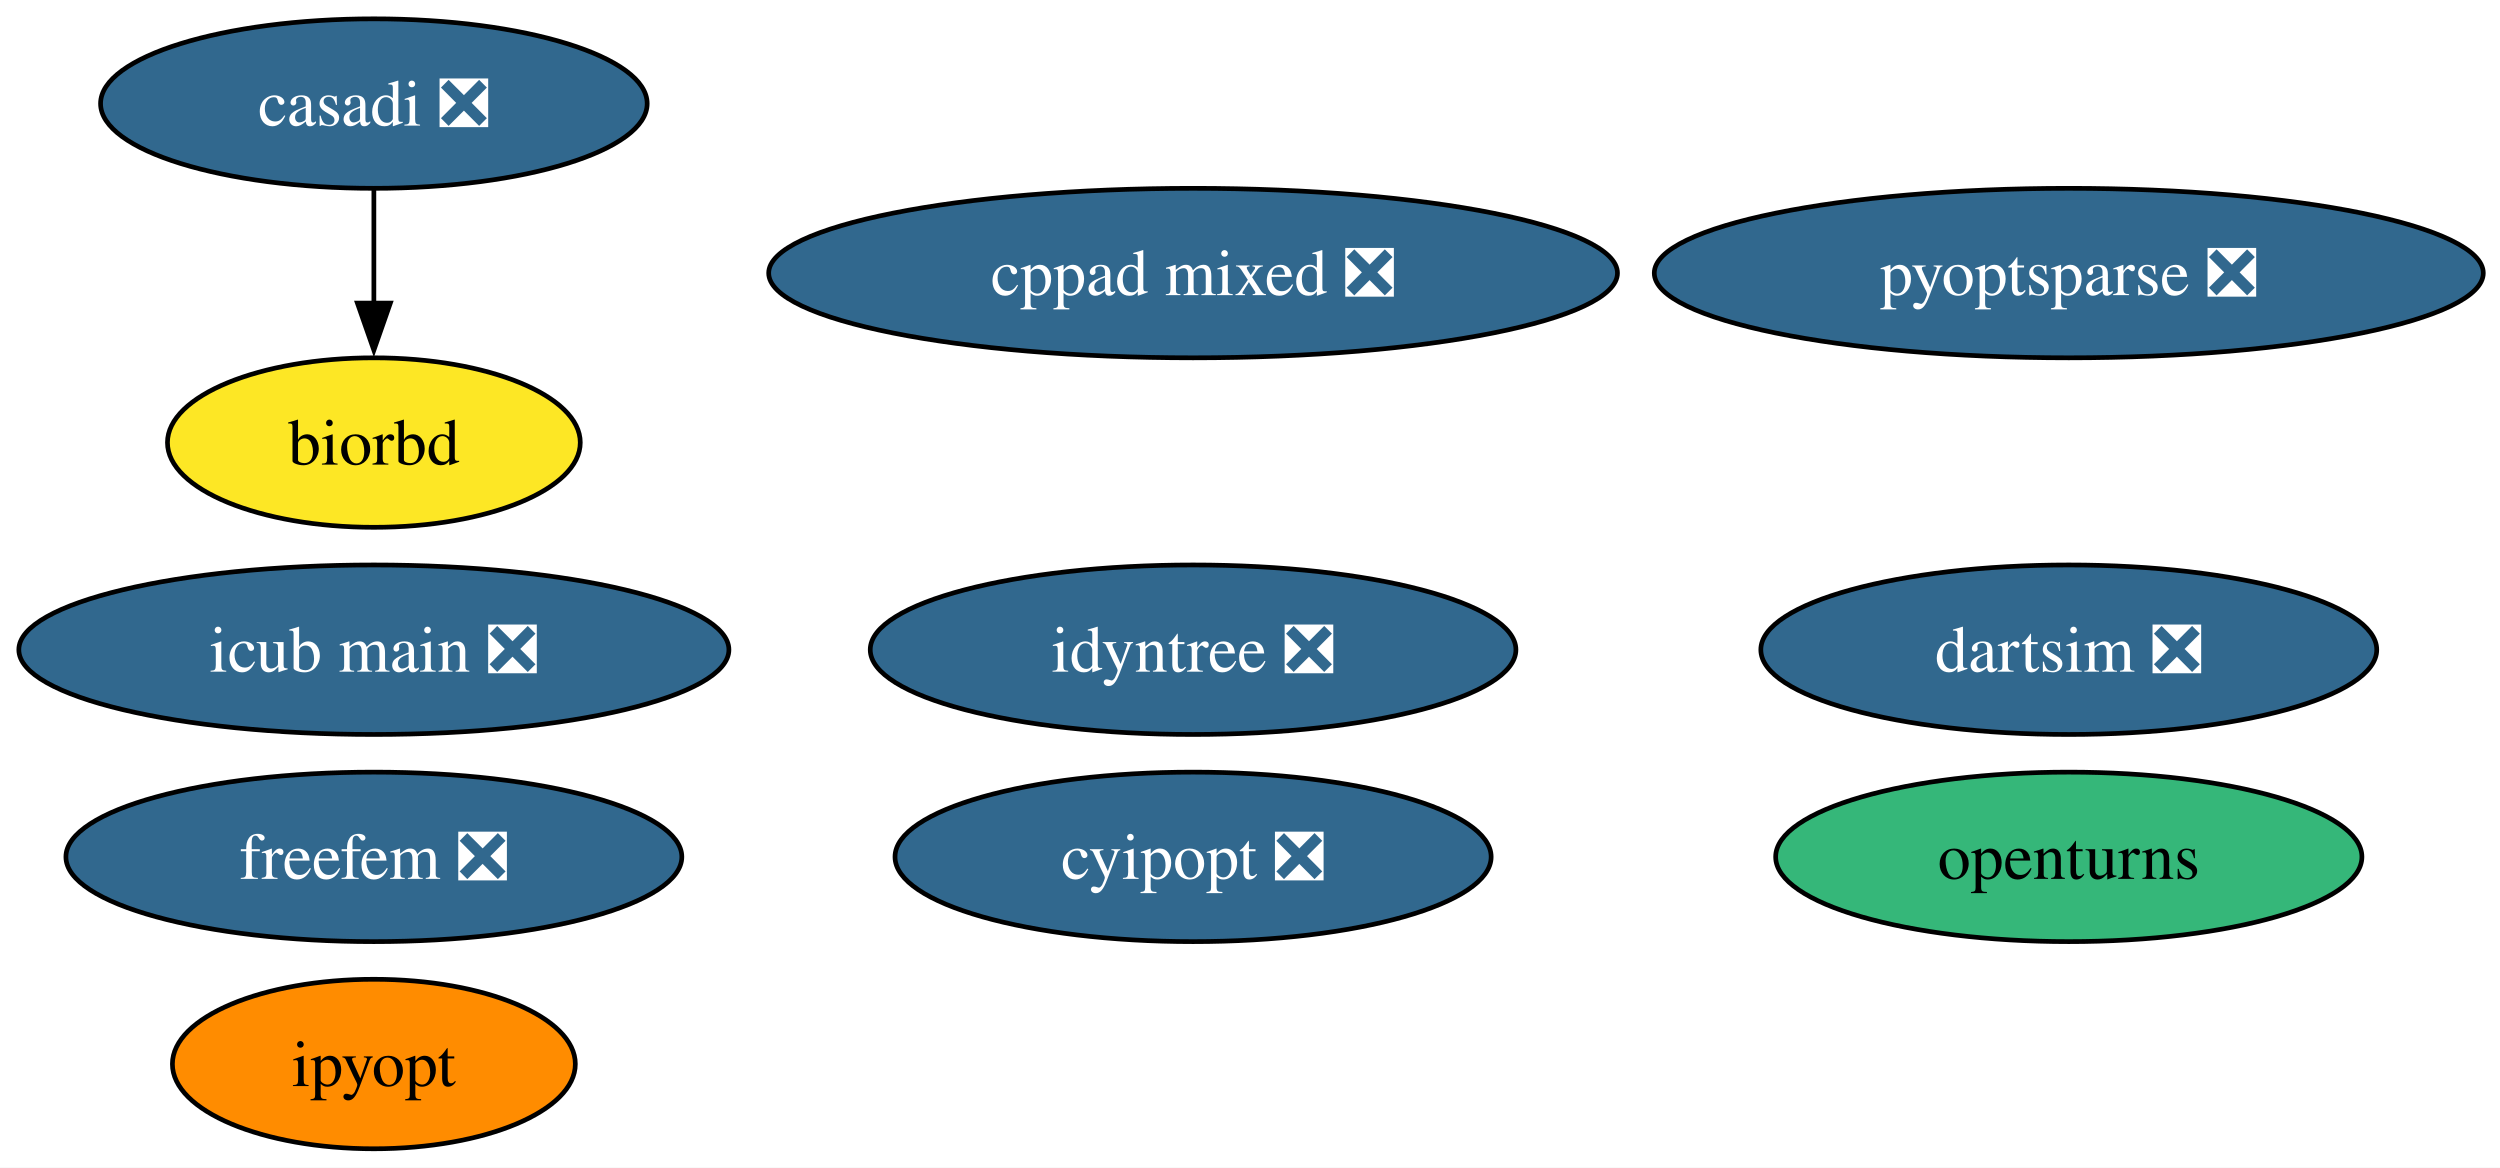
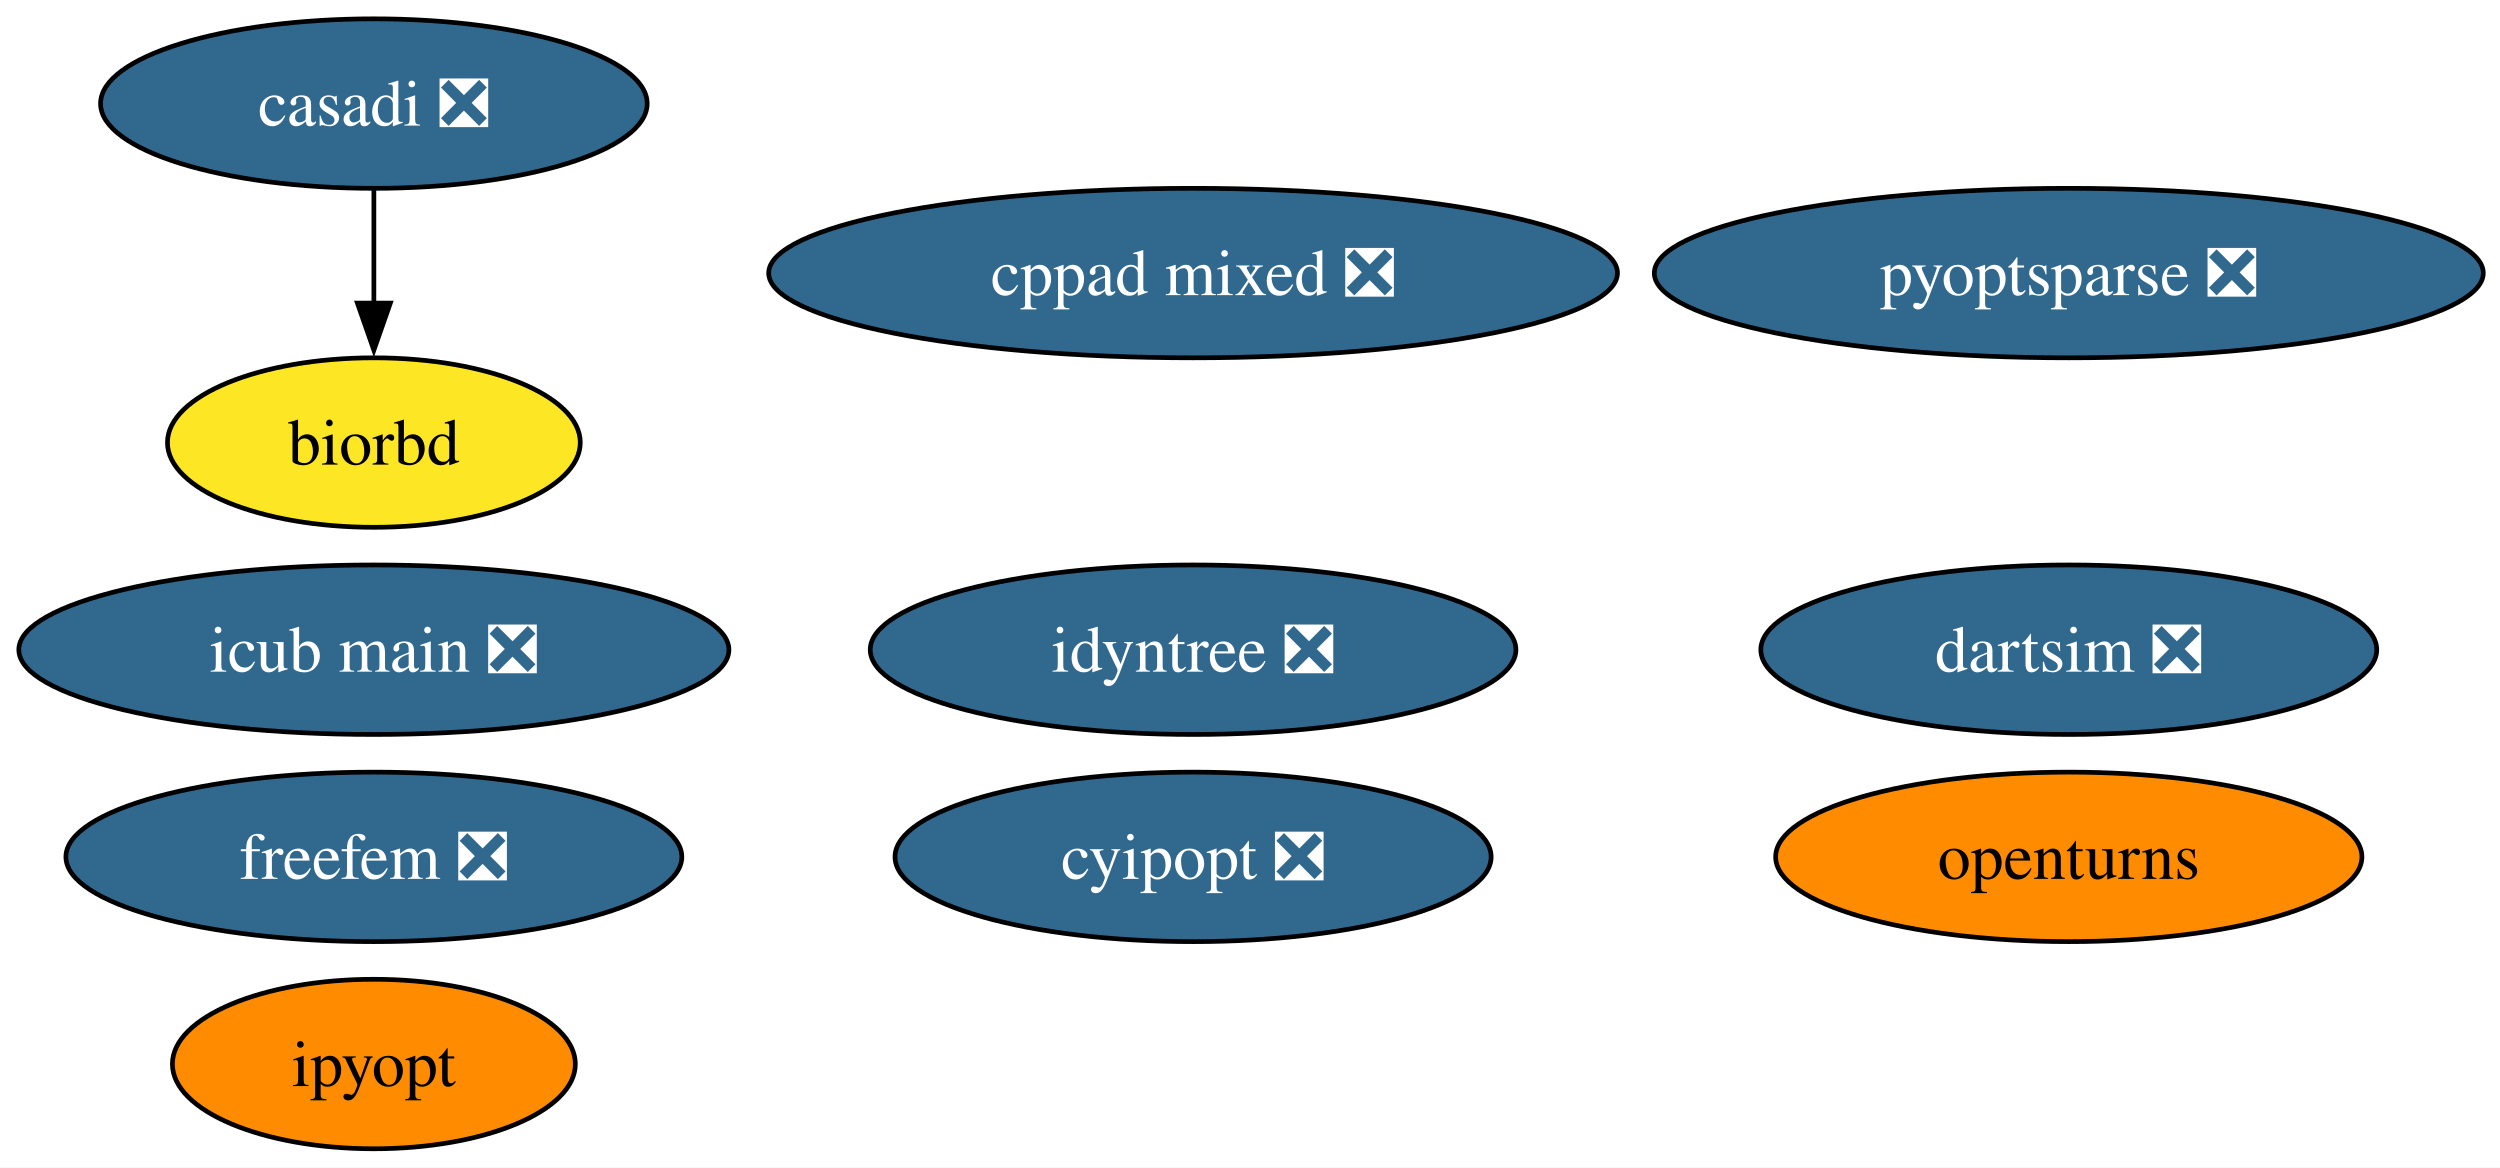
<svg xmlns="http://www.w3.org/2000/svg" xmlns:xlink="http://www.w3.org/1999/xlink" width="531pt" height="248pt" viewBox="0.00 0.00 531.00 248.00">
  <g id="graph0" class="graph" transform="scale(1 1) rotate(0) translate(4 244)">
    <polygon fill="white" stroke="none" points="-4,4 -4,-244 527.44,-244 527.44,4 -4,4" />
    <g id="node1" class="node">
      <g id="a_node1">
        <a xlink:href="https://github.com/conda-forge/casadi-feedstock/pull/138" xlink:title="casadi ❎">
          <ellipse fill="#31688e" stroke="black" cx="75.41" cy="-222" rx="58.05" ry="18" />
          <text xml:space="preserve" text-anchor="middle" x="75.41" y="-217.32" font-family="Times,serif" font-size="14.00" fill="white">casadi ❎</text>
        </a>
      </g>
    </g>
    <g id="node4" class="node">
      <g id="a_node4">
        <a xlink:href="https://github.com/conda-forge/biorbd-feedstock" xlink:title="biorbd">
          <ellipse fill="#fde725" stroke="black" cx="75.41" cy="-150" rx="43.84" ry="18" />
          <text xml:space="preserve" text-anchor="middle" x="75.41" y="-145.32" font-family="Times,serif" font-size="14.00">biorbd</text>
        </a>
      </g>
    </g>
    <g id="edge1" class="edge">
      <path fill="none" stroke="black" d="M75.41,-203.7C75.41,-196.41 75.41,-187.73 75.41,-179.54" />
      <polygon fill="black" stroke="black" points="78.91,-179.62 75.41,-169.62 71.91,-179.62 78.91,-179.62" />
    </g>
    <g id="node2" class="node">
      <g id="a_node2">
        <a xlink:href="https://github.com/conda-forge/cyipopt-feedstock/pull/65" xlink:title="cyipopt ❎">
          <ellipse fill="#31688e" stroke="black" cx="249.41" cy="-62" rx="63.31" ry="18" />
          <text xml:space="preserve" text-anchor="middle" x="249.41" y="-57.33" font-family="Times,serif" font-size="14.00" fill="white">cyipopt ❎</text>
        </a>
      </g>
    </g>
    <g id="node3" class="node">
      <g id="a_node3">
        <a xlink:href="https://github.com/conda-forge/openturns-feedstock" xlink:title="openturns">
-           <ellipse fill="#35b779" stroke="black" cx="435.41" cy="-62" rx="62.26" ry="18" />
+           <ellipse fill="#ff8c00" stroke="black" cx="435.41" cy="-62" rx="62.26" ry="18" />
          <text xml:space="preserve" text-anchor="middle" x="435.41" y="-57.33" font-family="Times,serif" font-size="14.00">openturns</text>
        </a>
      </g>
    </g>
    <g id="node5" class="node">
      <g id="a_node5">
        <a xlink:href="https://github.com/conda-forge/ipyopt-feedstock" xlink:title="ipyopt">
          <ellipse fill="#ff8c00" stroke="black" cx="75.41" cy="-18" rx="42.79" ry="18" />
          <text xml:space="preserve" text-anchor="middle" x="75.41" y="-13.32" font-family="Times,serif" font-size="14.00">ipyopt</text>
        </a>
      </g>
    </g>
    <g id="node6" class="node">
      <g id="a_node6">
        <a xlink:href="https://github.com/conda-forge/dartsim-feedstock/pull/133" xlink:title="dartsim ❎">
          <ellipse fill="#31688e" stroke="black" cx="435.41" cy="-106" rx="65.41" ry="18" />
          <text xml:space="preserve" text-anchor="middle" x="435.41" y="-101.33" font-family="Times,serif" font-size="14.00" fill="white">dartsim ❎</text>
        </a>
      </g>
    </g>
    <g id="node7" class="node">
      <g id="a_node7">
        <a xlink:href="https://github.com/conda-forge/pyoptsparse-feedstock/pull/64" xlink:title="pyoptsparse ❎">
          <ellipse fill="#31688e" stroke="black" cx="435.41" cy="-186" rx="88.04" ry="18" />
          <text xml:space="preserve" text-anchor="middle" x="435.41" y="-181.32" font-family="Times,serif" font-size="14.00" fill="white">pyoptsparse ❎</text>
        </a>
      </g>
    </g>
    <g id="node8" class="node">
      <g id="a_node8">
        <a xlink:href="https://github.com/conda-forge/idyntree-feedstock/pull/131" xlink:title="idyntree ❎">
          <ellipse fill="#31688e" stroke="black" cx="249.41" cy="-106" rx="68.57" ry="18" />
          <text xml:space="preserve" text-anchor="middle" x="249.41" y="-101.33" font-family="Times,serif" font-size="14.00" fill="white">idyntree ❎</text>
        </a>
      </g>
    </g>
    <g id="node9" class="node">
      <g id="a_node9">
        <a xlink:href="https://github.com/conda-forge/freefem-feedstock/pull/45" xlink:title="freefem ❎">
          <ellipse fill="#31688e" stroke="black" cx="75.41" cy="-62" rx="65.41" ry="18" />
          <text xml:space="preserve" text-anchor="middle" x="75.41" y="-57.33" font-family="Times,serif" font-size="14.00" fill="white">freefem ❎</text>
        </a>
      </g>
    </g>
    <g id="node10" class="node">
      <g id="a_node10">
        <a xlink:href="https://github.com/conda-forge/icub-main-feedstock/pull/32" xlink:title="icub main ❎">
          <ellipse fill="#31688e" stroke="black" cx="75.41" cy="-106" rx="75.41" ry="18" />
          <text xml:space="preserve" text-anchor="middle" x="75.41" y="-101.33" font-family="Times,serif" font-size="14.00" fill="white">icub main ❎</text>
        </a>
      </g>
    </g>
    <g id="node11" class="node">
      <g id="a_node11">
        <a xlink:href="https://github.com/conda-forge/cppad-mixed-feedstock/pull/2" xlink:title="cppad mixed ❎">
          <ellipse fill="#31688e" stroke="black" cx="249.41" cy="-186" rx="90.14" ry="18" />
          <text xml:space="preserve" text-anchor="middle" x="249.41" y="-181.32" font-family="Times,serif" font-size="14.00" fill="white">cppad mixed ❎</text>
        </a>
      </g>
    </g>
  </g>
</svg>
